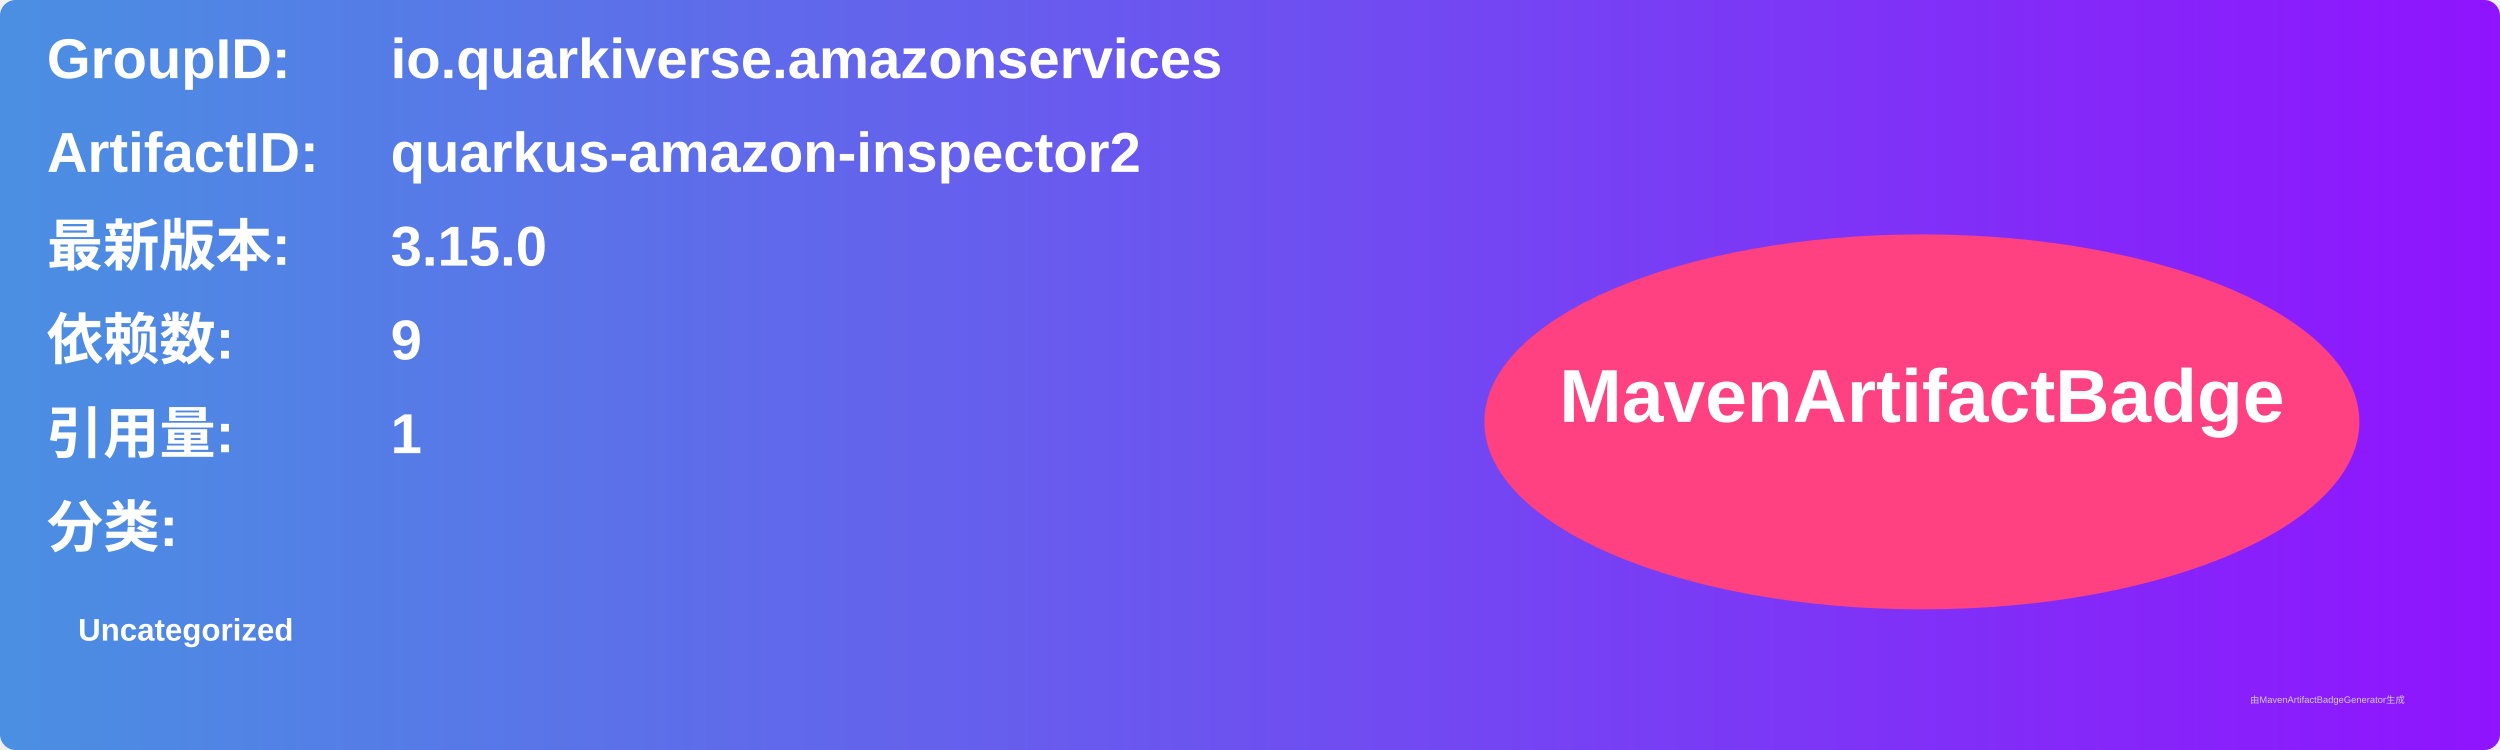
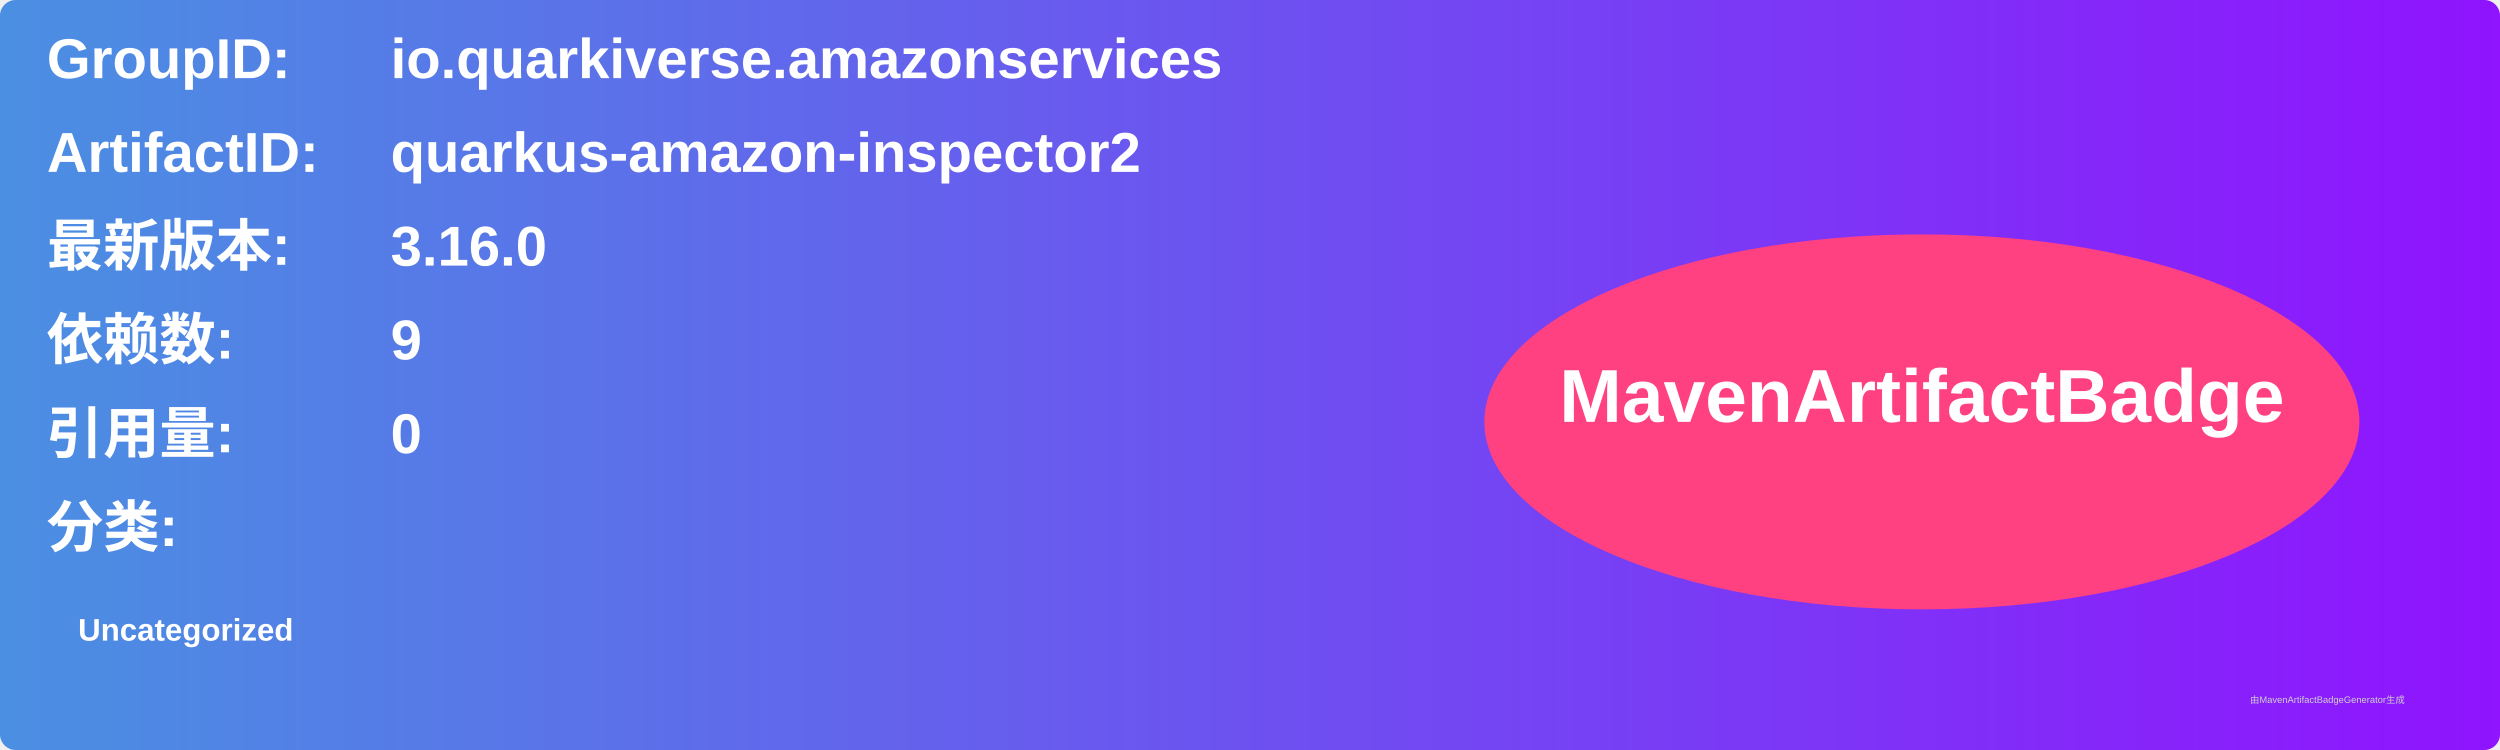
<svg xmlns="http://www.w3.org/2000/svg" width="800" height="240" viewBox="0 0 800 240">
  <linearGradient id="grad" x1="0%" y1="0%" x2="100%" y2="0%">
    <stop offset="0%" stop-color="#4a90e2" />
    <stop offset="100%" stop-color="#9013fe" />
  </linearGradient>
  <rect width="100%" height="100%" rx="5" ry="5" fill="url(#grad)" />
  <g transform="translate(15, 15)">
    <text x="0" y="10" font-family="Arial" font-size="18" fill="white" font-weight="bold" width="260">GroupID:</text>
    <text x="110" y="10" font-family="Arial" font-size="18" fill="white" font-weight="bold" width="460">io.quarkiverse.amazonservices</text>
    <text x="0" y="40" font-family="Arial" font-size="18" fill="white" font-weight="bold" width="260">ArtifactID:</text>
    <text x="110" y="40" font-family="Arial" font-size="18" fill="white" font-weight="bold" width="460">quarkus-amazon-inspector2</text>
    <text x="0" y="70" font-family="Arial" font-size="18" fill="white" font-weight="bold">最新版本:</text>
    <text x="110" y="70" font-family="Arial" font-size="18" fill="white" font-weight="bold">
-       <tspan font-weight="bold">3.15.0</tspan>
+       <tspan font-weight="bold">3.16.0</tspan>
    </text>
    <text x="0" y="100" font-family="Arial" font-size="18" fill="white" font-weight="bold">依赖数: </text>
    <text x="110" y="100" font-family="Arial" font-size="18" fill="white">
      <tspan font-weight="bold">9</tspan>
    </text>
    <text x="0" y="130" font-family="Arial" font-size="18" fill="white" font-weight="bold">引用量: </text>
    <text x="110" y="130" font-family="Arial" font-size="18" fill="white">
-       <tspan font-weight="bold">1</tspan>
+       <tspan font-weight="bold">0</tspan>
    </text>
    <text x="0" y="160" font-family="Arial" font-size="18" fill="white" font-weight="bold">分类:</text>
    <text x="10" y="190" font-family="Arial" font-size="10" fill="white">
      <tspan font-weight="bold">Uncategorized</tspan>
    </text>
    <ellipse cx="600" cy="120" rx="140" ry="60" fill="#ff4081" />
    <text x="600" y="120" text-anchor="middle" font-family="Arial" font-size="24" fill="white" font-weight="bold">MavenArtifactBadge</text>
  </g>
  <text x="720" y="225" font-family="Arial" font-size="3" fill="#d0d0d0">由MavenArtifactBadgeGenerator生成</text>
</svg>
